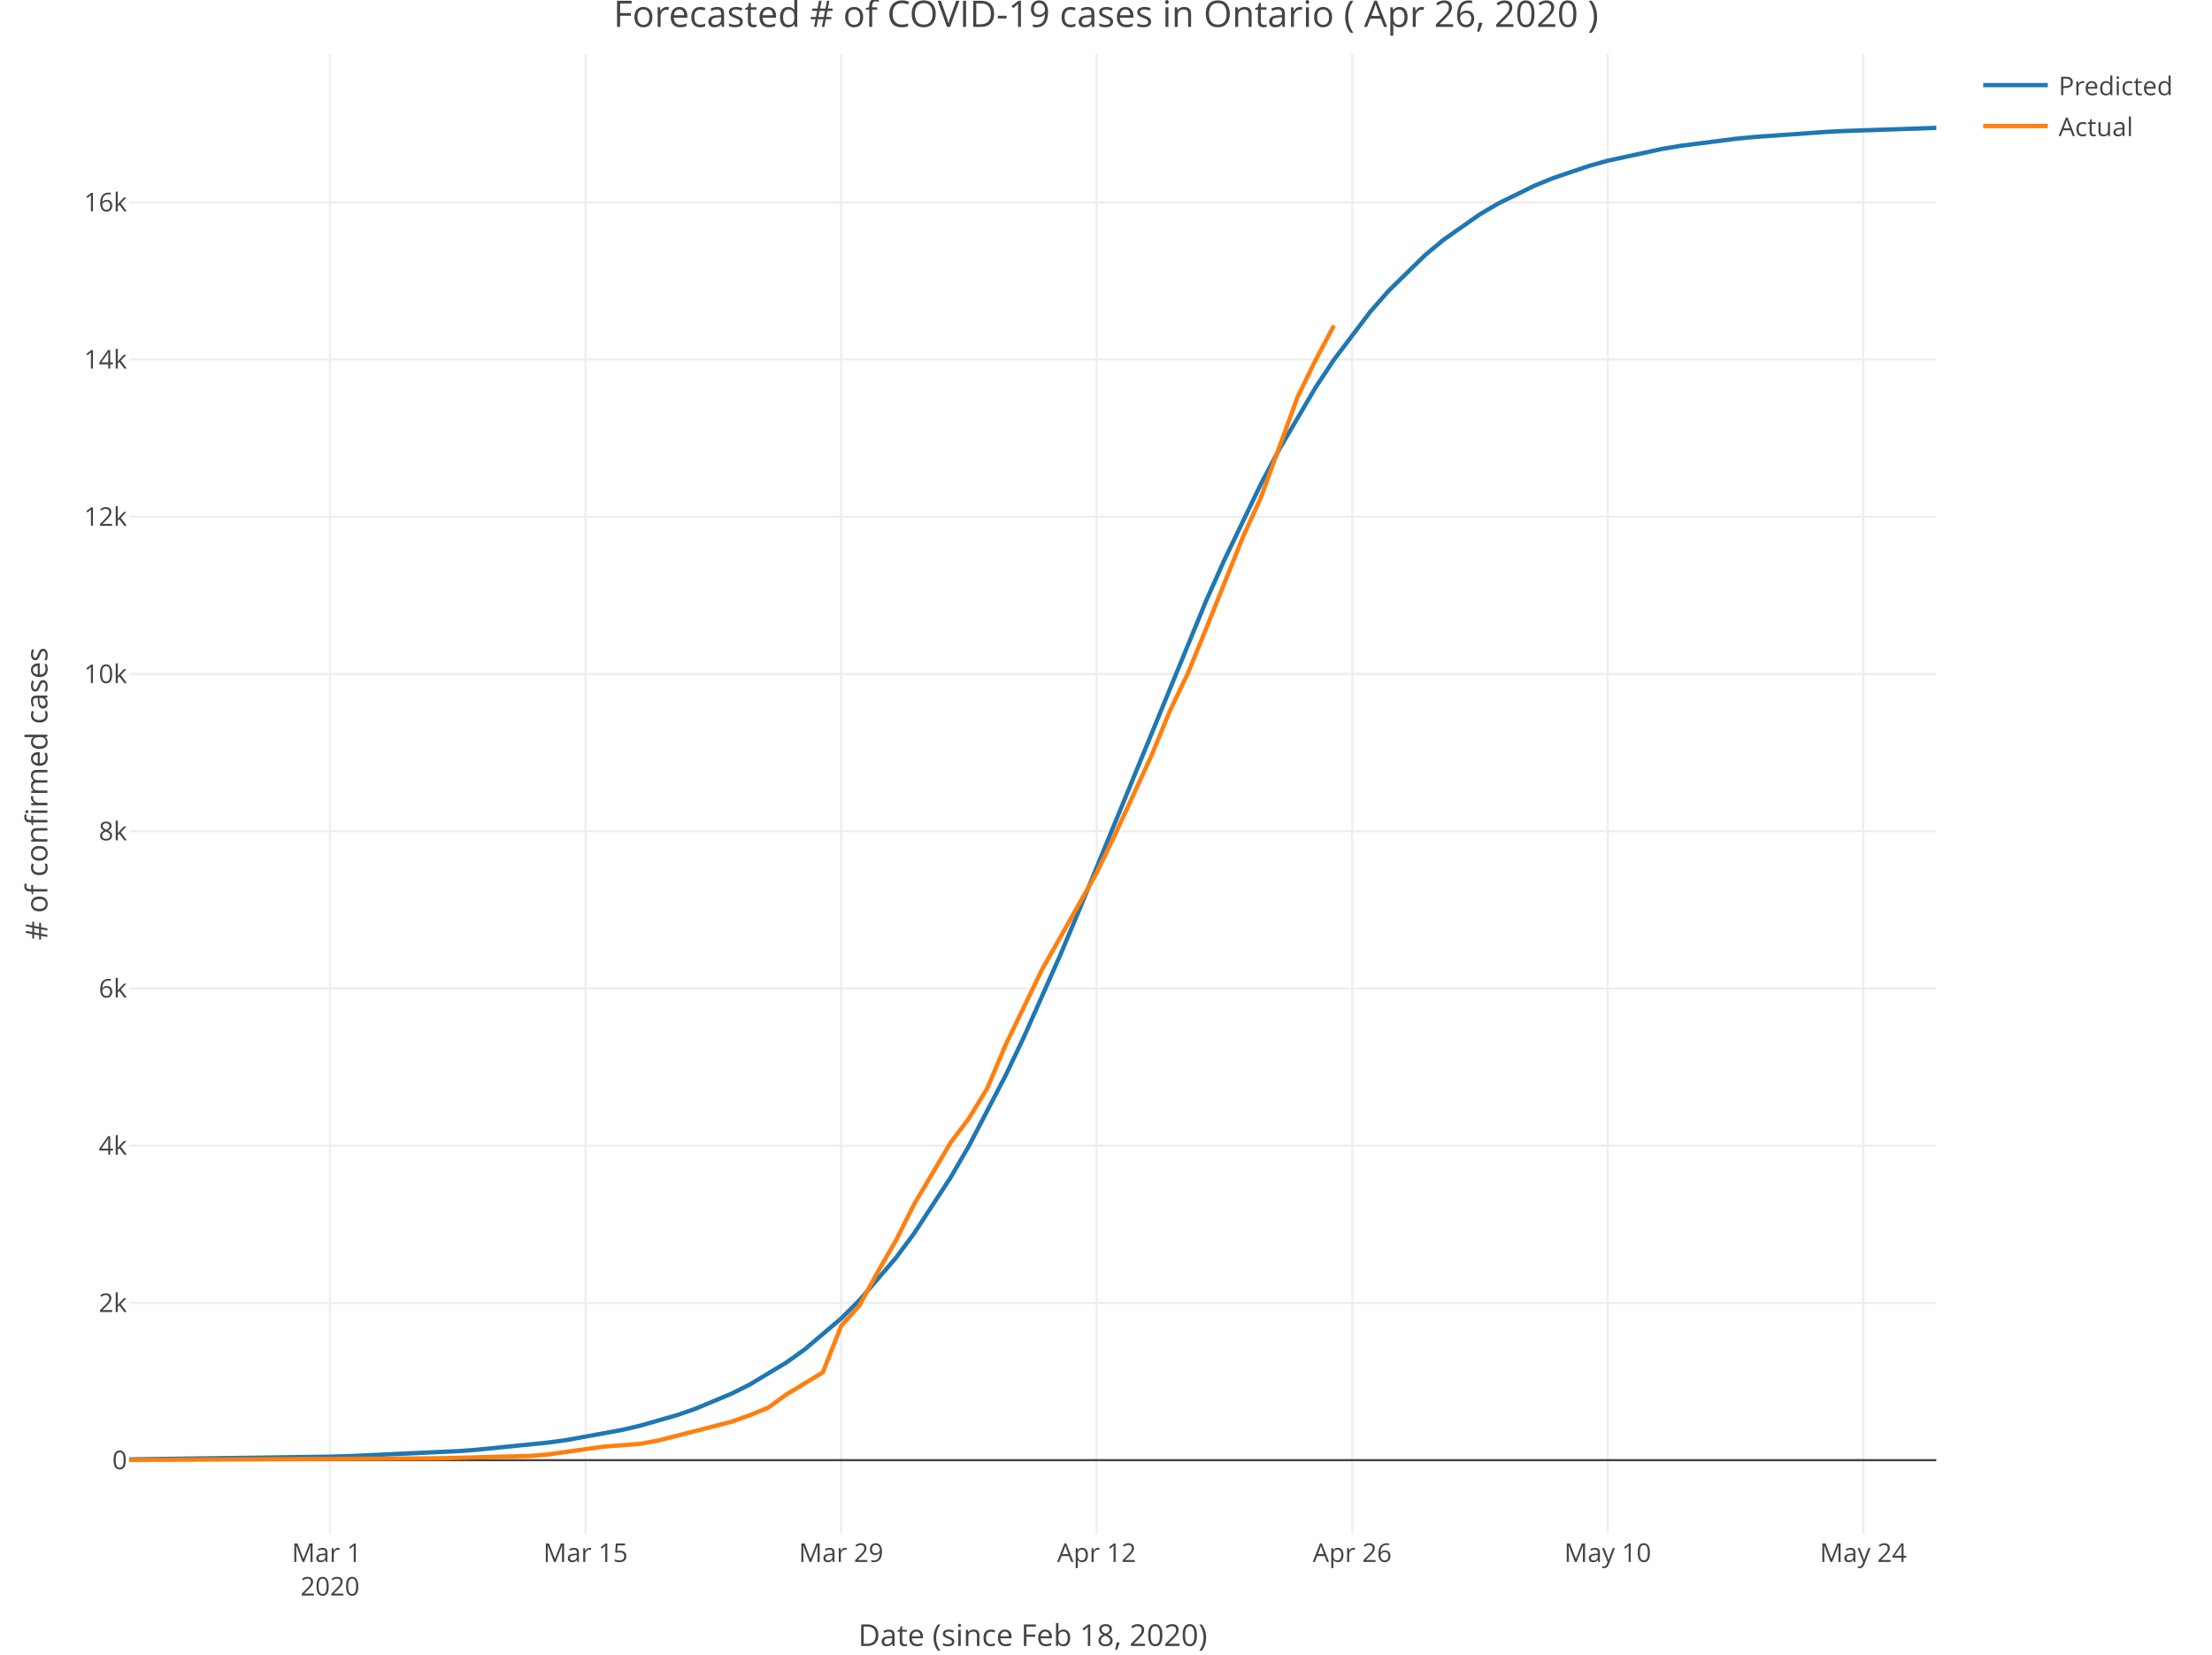
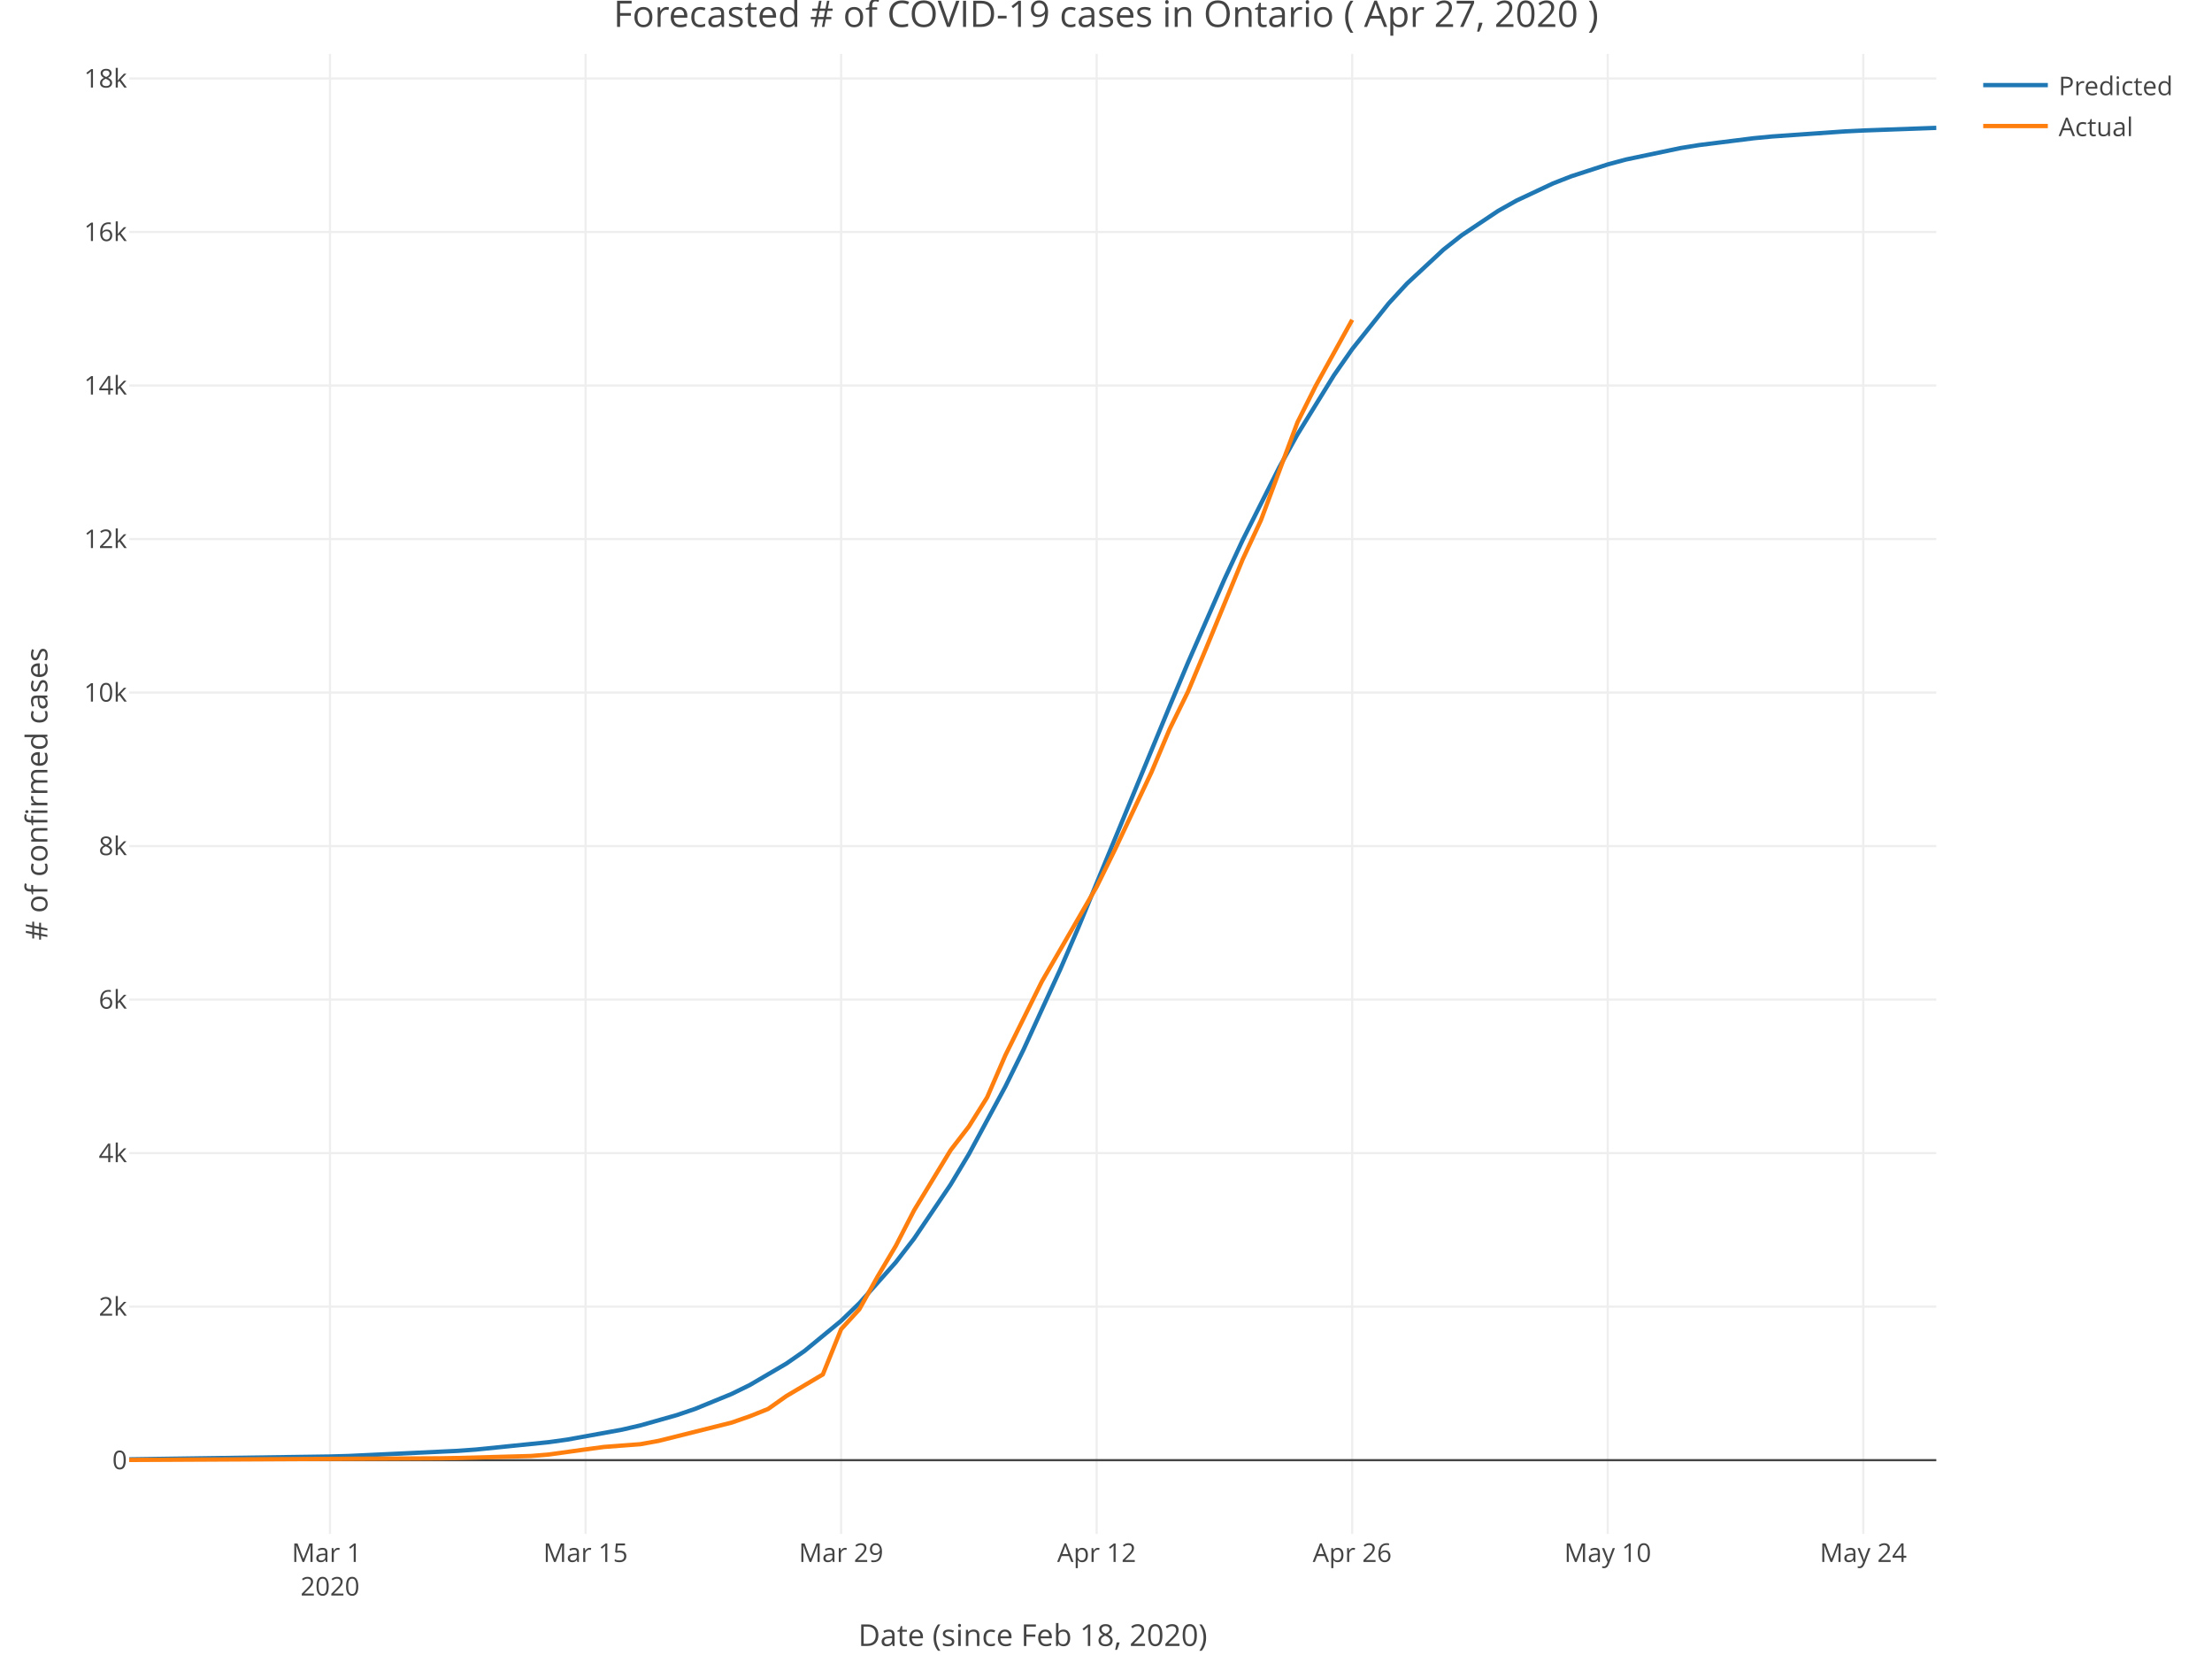
<svg xmlns="http://www.w3.org/2000/svg" class="main-svg" width="1027" height="768" style="" viewBox="0 0 1027 768">
  <rect x="0" y="0" width="1027" height="768" style="fill: rgb(255, 255, 255); fill-opacity: 1;" />
-   <defs id="defs-af35d3">
+   <defs id="defs-3bf77d">
    <g class="clips">
-       <clipPath id="clipaf35d3xyplot" class="plotclip">
+       <clipPath id="clip3bf77dxyplot" class="plotclip">
        <rect width="839" height="687" />
      </clipPath>
-       <clipPath class="axesclip" id="clipaf35d3x">
+       <clipPath class="axesclip" id="clip3bf77dx">
        <rect x="60" y="0" width="839" height="768" />
      </clipPath>
-       <clipPath class="axesclip" id="clipaf35d3y">
+       <clipPath class="axesclip" id="clip3bf77dy">
        <rect x="0" y="25" width="1027" height="687" />
      </clipPath>
-       <clipPath class="axesclip" id="clipaf35d3xy">
+       <clipPath class="axesclip" id="clip3bf77dxy">
        <rect x="60" y="25" width="839" height="687" />
      </clipPath>
    </g>
    <g class="gradients" />
  </defs>
  <g class="bglayer" />
  <g class="layer-below">
    <g class="imagelayer" />
    <g class="shapelayer" />
  </g>
  <g class="cartesianlayer">
    <g class="subplot xy">
      <g class="layer-subplot">
        <g class="shapelayer" />
        <g class="imagelayer" />
      </g>
      <g class="gridlayer">
        <g class="x">
          <path class="xgrid crisp" transform="translate(153.22,0)" d="M0,25v687" style="stroke: rgb(238, 238, 238); stroke-opacity: 1; stroke-width: 1px;" />
          <path class="xgrid crisp" transform="translate(271.87,0)" d="M0,25v687" style="stroke: rgb(238, 238, 238); stroke-opacity: 1; stroke-width: 1px;" />
          <path class="xgrid crisp" transform="translate(390.52,0)" d="M0,25v687" style="stroke: rgb(238, 238, 238); stroke-opacity: 1; stroke-width: 1px;" />
          <path class="xgrid crisp" transform="translate(509.16,0)" d="M0,25v687" style="stroke: rgb(238, 238, 238); stroke-opacity: 1; stroke-width: 1px;" />
          <path class="xgrid crisp" transform="translate(627.81,0)" d="M0,25v687" style="stroke: rgb(238, 238, 238); stroke-opacity: 1; stroke-width: 1px;" />
          <path class="xgrid crisp" transform="translate(746.45,0)" d="M0,25v687" style="stroke: rgb(238, 238, 238); stroke-opacity: 1; stroke-width: 1px;" />
          <path class="xgrid crisp" transform="translate(865.1,0)" d="M0,25v687" style="stroke: rgb(238, 238, 238); stroke-opacity: 1; stroke-width: 1px;" />
        </g>
        <g class="y">
-           <path class="ygrid crisp" transform="translate(0,604.78)" d="M60,0h839" style="stroke: rgb(238, 238, 238); stroke-opacity: 1; stroke-width: 1px;" />
-           <path class="ygrid crisp" transform="translate(0,531.79)" d="M60,0h839" style="stroke: rgb(238, 238, 238); stroke-opacity: 1; stroke-width: 1px;" />
-           <path class="ygrid crisp" transform="translate(0,458.81)" d="M60,0h839" style="stroke: rgb(238, 238, 238); stroke-opacity: 1; stroke-width: 1px;" />
-           <path class="ygrid crisp" transform="translate(0,385.83)" d="M60,0h839" style="stroke: rgb(238, 238, 238); stroke-opacity: 1; stroke-width: 1px;" />
-           <path class="ygrid crisp" transform="translate(0,312.84)" d="M60,0h839" style="stroke: rgb(238, 238, 238); stroke-opacity: 1; stroke-width: 1px;" />
-           <path class="ygrid crisp" transform="translate(0,239.86)" d="M60,0h839" style="stroke: rgb(238, 238, 238); stroke-opacity: 1; stroke-width: 1px;" />
-           <path class="ygrid crisp" transform="translate(0,166.87)" d="M60,0h839" style="stroke: rgb(238, 238, 238); stroke-opacity: 1; stroke-width: 1px;" />
-           <path class="ygrid crisp" transform="translate(0,93.89)" d="M60,0h839" style="stroke: rgb(238, 238, 238); stroke-opacity: 1; stroke-width: 1px;" />
+           <path class="ygrid crisp" transform="translate(0,606.5)" d="M60,0h839" style="stroke: rgb(238, 238, 238); stroke-opacity: 1; stroke-width: 1px;" />
+           <path class="ygrid crisp" transform="translate(0,535.24)" d="M60,0h839" style="stroke: rgb(238, 238, 238); stroke-opacity: 1; stroke-width: 1px;" />
+           <path class="ygrid crisp" transform="translate(0,463.98)" d="M60,0h839" style="stroke: rgb(238, 238, 238); stroke-opacity: 1; stroke-width: 1px;" />
+           <path class="ygrid crisp" transform="translate(0,392.72)" d="M60,0h839" style="stroke: rgb(238, 238, 238); stroke-opacity: 1; stroke-width: 1px;" />
+           <path class="ygrid crisp" transform="translate(0,321.46)" d="M60,0h839" style="stroke: rgb(238, 238, 238); stroke-opacity: 1; stroke-width: 1px;" />
+           <path class="ygrid crisp" transform="translate(0,250.2)" d="M60,0h839" style="stroke: rgb(238, 238, 238); stroke-opacity: 1; stroke-width: 1px;" />
+           <path class="ygrid crisp" transform="translate(0,178.94)" d="M60,0h839" style="stroke: rgb(238, 238, 238); stroke-opacity: 1; stroke-width: 1px;" />
+           <path class="ygrid crisp" transform="translate(0,107.68)" d="M60,0h839" style="stroke: rgb(238, 238, 238); stroke-opacity: 1; stroke-width: 1px;" />
+           <path class="ygrid crisp" transform="translate(0,36.43)" d="M60,0h839" style="stroke: rgb(238, 238, 238); stroke-opacity: 1; stroke-width: 1px;" />
        </g>
      </g>
      <g class="zerolinelayer">
        <path class="yzl zl crisp" transform="translate(0,677.76)" d="M60,0h839" style="stroke: rgb(68, 68, 68); stroke-opacity: 1; stroke-width: 1px;" />
      </g>
      <path class="xlines-below" />
      <path class="ylines-below" />
      <g class="overlines-below" />
      <g class="xaxislayer-below" />
      <g class="yaxislayer-below" />
      <g class="overaxes-below" />
-       <g class="plot" transform="translate(60, 25)" clip-path="url('#clipaf35d3xyplot')">
+       <g class="plot" transform="translate(60, 25)" clip-path="url('#clip3bf77dxyplot')">
        <g class="scatterlayer mlayer">
-           <g class="trace scatter trace46d4de" style="stroke-miterlimit: 2; opacity: 1;">
+           <g class="trace scatter trace42deda" style="stroke-miterlimit: 2; opacity: 1;">
            <g class="fills" />
            <g class="errorbars" />
            <g class="lines">
-               <path class="js-line" d="M0,652.4L93.22,651.14L101.7,650.9L152.55,648.57L161.02,647.96L194.92,644.54L203.39,643.36L228.82,638.72L237.29,636.73L254.24,631.88L262.72,628.96L279.67,621.88L288.14,617.63L305.09,607.44L313.57,601.38L330.52,587.01L338.99,578.57L355.94,558.87L364.41,547.5L381.36,521.54L389.84,506.91L406.79,474.4L415.26,456.62L432.21,418.44L440.69,398.3L500.01,253.81L508.48,234.85L525.43,199.66L533.91,183.6L550.86,154.74L559.33,141.96L576.28,119.59L584.76,109.93L601.71,93.36L610.18,86.32L627.13,74.44L635.61,69.46L652.56,61.14L661.03,57.68L677.98,51.95L686.45,49.59L711.88,44.09L720.35,42.68L745.78,39.43L754.25,38.6L788.15,36.21L796.63,35.79L839,34.35" style="vector-effect: non-scaling-stroke; fill: none; stroke: rgb(31, 119, 180); stroke-opacity: 1; stroke-width: 2px; opacity: 1;" />
+               <path class="js-line" d="M0,652.37L93.22,651.06L101.7,650.82L152.55,648.44L161.02,647.83L194.92,644.39L203.39,643.21L228.82,638.6L237.29,636.63L254.24,631.84L262.72,628.96L279.67,622.02L288.14,617.87L305.09,607.93L313.57,602.04L330.52,588.09L338.99,579.92L355.94,560.87L364.41,549.9L381.36,524.84L389.84,510.71L406.79,479.31L415.26,462.1L432.21,425.07L440.69,405.46L483.06,302.81L491.54,282.61L508.48,243.9L516.96,225.67L533.91,191.98L542.38,176.66L559.33,149.19L567.81,137.04L584.76,115.81L593.23,106.63L610.18,90.88L618.66,84.19L635.61,72.87L644.08,68.11L661.03,60.15L669.51,56.83L686.45,51.32L694.93,49.04L720.35,43.71L728.83,42.34L754.25,39.16L762.73,38.35L796.63,35.99L805.1,35.57L839,34.35" style="vector-effect: non-scaling-stroke; fill: none; stroke: rgb(31, 119, 180); stroke-opacity: 1; stroke-width: 2px; opacity: 1;" />
            </g>
            <g class="points" />
            <g class="text" />
          </g>
-           <g class="trace scatter trace9d6774" style="stroke-miterlimit: 2; opacity: 1;">
+           <g class="trace scatter trace40207b" style="stroke-miterlimit: 2; opacity: 1;">
            <g class="fills" />
            <g class="errorbars" />
            <g class="lines">
-               <path class="js-line" d="M0,652.65L135.6,651.96L144.07,651.88L186.44,650.79L194.92,650.06L211.87,647.65L220.34,646.48L237.29,645.17L245.77,643.6L279.67,634.91L288.14,631.89L296.62,628.42L305.09,622.29L322.04,612L330.52,590.5L338.99,581.02L347.46,565.47L355.94,550.84L364.41,533.98L381.36,505.41L389.84,494.13L398.31,480.3L406.79,460.23L423.74,425.16L432.21,410.16L449.16,380.17L457.64,362.54L474.59,325.76L483.06,305.18L491.54,287.48L500.01,266.75L516.96,224.53L525.43,205.92L542.38,159.43L550.86,142.06L559.33,126.11" style="vector-effect: non-scaling-stroke; fill: none; stroke: rgb(255, 127, 14); stroke-opacity: 1; stroke-width: 2px; opacity: 1;" />
+               <path class="js-line" d="M0,652.65L144.07,651.9L152.55,651.76L186.44,650.83L194.92,650.12L211.87,647.77L220.34,646.63L237.29,645.35L245.77,643.81L279.67,635.33L288.14,632.38L296.62,628.99L305.09,623.01L322.04,612.96L330.52,591.97L338.99,582.71L347.46,567.53L355.94,553.24L364.41,536.78L381.36,508.88L389.84,497.88L398.31,484.37L406.79,464.78L423.74,430.54L432.21,415.89L449.16,386.6L457.64,369.4L474.59,333.48L483.06,313.39L491.54,296.11L500.01,275.87L516.96,234.64L525.43,216.47L542.38,171.08L550.86,154.12L567.81,123.44" style="vector-effect: non-scaling-stroke; fill: none; stroke: rgb(255, 127, 14); stroke-opacity: 1; stroke-width: 2px; opacity: 1;" />
            </g>
            <g class="points" />
            <g class="text" />
          </g>
        </g>
      </g>
      <g class="overplot" />
      <path class="xlines-above crisp" style="fill: none;" d="M0,0" />
      <path class="ylines-above crisp" style="fill: none;" d="M0,0" />
      <g class="overlines-above" />
      <g class="xaxislayer-above">
        <g class="xtick">
          <text text-anchor="middle" x="0" y="725" transform="translate(153.22,0)" style="font-family: 'Open Sans', verdana, arial, sans-serif; font-size: 12px; fill: rgb(68, 68, 68); fill-opacity: 1; white-space: pre;">
            <tspan class="line" dy="0em" x="0" y="725">Mar 1</tspan>
            <tspan class="line" dy="1.3em" x="0" y="725">2020</tspan>
          </text>
        </g>
        <g class="xtick">
          <text text-anchor="middle" x="0" y="725" transform="translate(271.87,0)" style="font-family: 'Open Sans', verdana, arial, sans-serif; font-size: 12px; fill: rgb(68, 68, 68); fill-opacity: 1; white-space: pre;">Mar 15</text>
        </g>
        <g class="xtick">
          <text text-anchor="middle" x="0" y="725" transform="translate(390.52,0)" style="font-family: 'Open Sans', verdana, arial, sans-serif; font-size: 12px; fill: rgb(68, 68, 68); fill-opacity: 1; white-space: pre;">Mar 29</text>
        </g>
        <g class="xtick">
          <text text-anchor="middle" x="0" y="725" transform="translate(509.16,0)" style="font-family: 'Open Sans', verdana, arial, sans-serif; font-size: 12px; fill: rgb(68, 68, 68); fill-opacity: 1; white-space: pre;">Apr 12</text>
        </g>
        <g class="xtick">
          <text text-anchor="middle" x="0" y="725" transform="translate(627.81,0)" style="font-family: 'Open Sans', verdana, arial, sans-serif; font-size: 12px; fill: rgb(68, 68, 68); fill-opacity: 1; white-space: pre;">Apr 26</text>
        </g>
        <g class="xtick">
          <text text-anchor="middle" x="0" y="725" transform="translate(746.45,0)" style="font-family: 'Open Sans', verdana, arial, sans-serif; font-size: 12px; fill: rgb(68, 68, 68); fill-opacity: 1; white-space: pre;">May 10</text>
        </g>
        <g class="xtick">
          <text text-anchor="middle" x="0" y="725" transform="translate(865.1,0)" style="font-family: 'Open Sans', verdana, arial, sans-serif; font-size: 12px; fill: rgb(68, 68, 68); fill-opacity: 1; white-space: pre;">May 24</text>
        </g>
      </g>
      <g class="yaxislayer-above">
        <g class="ytick">
          <text text-anchor="end" x="59" y="4.2" transform="translate(0,677.76)" style="font-family: 'Open Sans', verdana, arial, sans-serif; font-size: 12px; fill: rgb(68, 68, 68); fill-opacity: 1; white-space: pre;">0</text>
        </g>
        <g class="ytick">
-           <text text-anchor="end" x="59" y="4.2" transform="translate(0,604.78)" style="font-family: 'Open Sans', verdana, arial, sans-serif; font-size: 12px; fill: rgb(68, 68, 68); fill-opacity: 1; white-space: pre;">2k</text>
-         </g>
-         <g class="ytick">
-           <text text-anchor="end" x="59" y="4.2" transform="translate(0,531.79)" style="font-family: 'Open Sans', verdana, arial, sans-serif; font-size: 12px; fill: rgb(68, 68, 68); fill-opacity: 1; white-space: pre;">4k</text>
-         </g>
-         <g class="ytick">
-           <text text-anchor="end" x="59" y="4.2" transform="translate(0,458.81)" style="font-family: 'Open Sans', verdana, arial, sans-serif; font-size: 12px; fill: rgb(68, 68, 68); fill-opacity: 1; white-space: pre;">6k</text>
-         </g>
-         <g class="ytick">
-           <text text-anchor="end" x="59" y="4.2" transform="translate(0,385.83)" style="font-family: 'Open Sans', verdana, arial, sans-serif; font-size: 12px; fill: rgb(68, 68, 68); fill-opacity: 1; white-space: pre;">8k</text>
-         </g>
-         <g class="ytick">
-           <text text-anchor="end" x="59" y="4.2" transform="translate(0,312.84)" style="font-family: 'Open Sans', verdana, arial, sans-serif; font-size: 12px; fill: rgb(68, 68, 68); fill-opacity: 1; white-space: pre;">10k</text>
-         </g>
-         <g class="ytick">
-           <text text-anchor="end" x="59" y="4.2" transform="translate(0,239.86)" style="font-family: 'Open Sans', verdana, arial, sans-serif; font-size: 12px; fill: rgb(68, 68, 68); fill-opacity: 1; white-space: pre;">12k</text>
-         </g>
-         <g class="ytick">
-           <text text-anchor="end" x="59" y="4.2" transform="translate(0,166.87)" style="font-family: 'Open Sans', verdana, arial, sans-serif; font-size: 12px; fill: rgb(68, 68, 68); fill-opacity: 1; white-space: pre;">14k</text>
-         </g>
-         <g class="ytick">
-           <text text-anchor="end" x="59" y="4.2" transform="translate(0,93.89)" style="font-family: 'Open Sans', verdana, arial, sans-serif; font-size: 12px; fill: rgb(68, 68, 68); fill-opacity: 1; white-space: pre;">16k</text>
+           <text text-anchor="end" x="59" y="4.2" transform="translate(0,606.5)" style="font-family: 'Open Sans', verdana, arial, sans-serif; font-size: 12px; fill: rgb(68, 68, 68); fill-opacity: 1; white-space: pre;">2k</text>
+         </g>
+         <g class="ytick">
+           <text text-anchor="end" x="59" y="4.2" transform="translate(0,535.24)" style="font-family: 'Open Sans', verdana, arial, sans-serif; font-size: 12px; fill: rgb(68, 68, 68); fill-opacity: 1; white-space: pre;">4k</text>
+         </g>
+         <g class="ytick">
+           <text text-anchor="end" x="59" y="4.2" transform="translate(0,463.98)" style="font-family: 'Open Sans', verdana, arial, sans-serif; font-size: 12px; fill: rgb(68, 68, 68); fill-opacity: 1; white-space: pre;">6k</text>
+         </g>
+         <g class="ytick">
+           <text text-anchor="end" x="59" y="4.2" transform="translate(0,392.72)" style="font-family: 'Open Sans', verdana, arial, sans-serif; font-size: 12px; fill: rgb(68, 68, 68); fill-opacity: 1; white-space: pre;">8k</text>
+         </g>
+         <g class="ytick">
+           <text text-anchor="end" x="59" y="4.2" transform="translate(0,321.46)" style="font-family: 'Open Sans', verdana, arial, sans-serif; font-size: 12px; fill: rgb(68, 68, 68); fill-opacity: 1; white-space: pre;">10k</text>
+         </g>
+         <g class="ytick">
+           <text text-anchor="end" x="59" y="4.2" transform="translate(0,250.2)" style="font-family: 'Open Sans', verdana, arial, sans-serif; font-size: 12px; fill: rgb(68, 68, 68); fill-opacity: 1; white-space: pre;">12k</text>
+         </g>
+         <g class="ytick">
+           <text text-anchor="end" x="59" y="4.2" transform="translate(0,178.94)" style="font-family: 'Open Sans', verdana, arial, sans-serif; font-size: 12px; fill: rgb(68, 68, 68); fill-opacity: 1; white-space: pre;">14k</text>
+         </g>
+         <g class="ytick">
+           <text text-anchor="end" x="59" y="4.2" transform="translate(0,107.68)" style="font-family: 'Open Sans', verdana, arial, sans-serif; font-size: 12px; fill: rgb(68, 68, 68); fill-opacity: 1; white-space: pre;">16k</text>
+         </g>
+         <g class="ytick">
+           <text text-anchor="end" x="59" y="4.2" transform="translate(0,36.43)" style="font-family: 'Open Sans', verdana, arial, sans-serif; font-size: 12px; fill: rgb(68, 68, 68); fill-opacity: 1; white-space: pre;">18k</text>
        </g>
      </g>
      <g class="overaxes-above" />
    </g>
  </g>
  <g class="polarlayer" />
  <g class="ternarylayer" />
  <g class="geolayer" />
  <g class="funnelarealayer" />
  <g class="pielayer" />
  <g class="treemaplayer" />
  <g class="sunburstlayer" />
  <g class="glimages" />
-   <defs id="topdefs-af35d3">
+   <defs id="topdefs-3bf77d">
    <g class="clips" />
-     <clipPath id="legendaf35d3">
+     <clipPath id="legend3bf77d">
      <rect width="101" height="48" x="0" y="0" />
    </clipPath>
  </defs>
  <g class="layer-above">
    <g class="imagelayer" />
    <g class="shapelayer" />
  </g>
  <g class="infolayer">
    <g class="legend" pointer-events="all" transform="translate(915.78, 25)">
      <rect class="bg" shape-rendering="crispEdges" style="stroke: rgb(68, 68, 68); stroke-opacity: 1; fill: rgb(255, 255, 255); fill-opacity: 1; stroke-width: 0px;" width="101" height="48" x="0" y="0" />
-       <g class="scrollbox" transform="translate(0, 0)" clip-path="url('#legendaf35d3')">
+       <g class="scrollbox" transform="translate(0, 0)" clip-path="url('#legend3bf77d')">
        <g class="groups">
          <g class="traces" style="opacity: 1;" transform="translate(0, 14.5)">
            <text class="legendtext user-select-none" text-anchor="start" x="40" y="4.68" style="font-family: 'Open Sans', verdana, arial, sans-serif; font-size: 12px; fill: rgb(68, 68, 68); fill-opacity: 1; white-space: pre;">Predicted</text>
            <g class="layers" style="opacity: 1;">
              <g class="legendfill" />
              <g class="legendlines">
                <path class="js-line" d="M5,0h30" style="fill: none; stroke: rgb(31, 119, 180); stroke-opacity: 1; stroke-width: 2px;" />
              </g>
              <g class="legendsymbols">
                <g class="legendpoints" />
              </g>
            </g>
            <rect class="legendtoggle" pointer-events="all" x="0" y="-9.5" width="95.891" height="19" style="cursor: pointer; fill: rgb(0, 0, 0); fill-opacity: 0;" />
          </g>
          <g class="traces" style="opacity: 1;" transform="translate(0, 33.5)">
            <text class="legendtext user-select-none" text-anchor="start" x="40" y="4.68" style="font-family: 'Open Sans', verdana, arial, sans-serif; font-size: 12px; fill: rgb(68, 68, 68); fill-opacity: 1; white-space: pre;">Actual</text>
            <g class="layers" style="opacity: 1;">
              <g class="legendfill" />
              <g class="legendlines">
                <path class="js-line" d="M5,0h30" style="fill: none; stroke: rgb(255, 127, 14); stroke-opacity: 1; stroke-width: 2px;" />
              </g>
              <g class="legendsymbols">
                <g class="legendpoints" />
              </g>
            </g>
            <rect class="legendtoggle" pointer-events="all" x="0" y="-9.5" width="95.891" height="19" style="cursor: pointer; fill: rgb(0, 0, 0); fill-opacity: 0;" />
          </g>
        </g>
      </g>
      <rect class="scrollbar" rx="20" ry="3" width="0" height="0" style="fill: rgb(128, 139, 164); fill-opacity: 1;" x="0" y="0" />
    </g>
    <g class="g-gtitle">
-       <text class="gtitle" x="513.5" y="12.5" text-anchor="middle" dy="0em" style="font-family: 'Open Sans', verdana, arial, sans-serif; font-size: 17px; fill: rgb(68, 68, 68); opacity: 1; font-weight: normal; white-space: pre;">Forecasted # of COVID-19 cases in Ontario ( Apr 26, 2020 )</text>
+       <text class="gtitle" x="513.5" y="12.5" text-anchor="middle" dy="0em" style="font-family: 'Open Sans', verdana, arial, sans-serif; font-size: 17px; fill: rgb(68, 68, 68); opacity: 1; font-weight: normal; white-space: pre;">Forecasted # of COVID-19 cases in Ontario ( Apr 27, 2020 )</text>
    </g>
    <g class="g-xtitle">
      <text class="xtitle" x="479.5" y="764" text-anchor="middle" style="font-family: 'Open Sans', verdana, arial, sans-serif; font-size: 14px; fill: rgb(68, 68, 68); opacity: 1; font-weight: normal; white-space: pre;">Date (since Feb 18, 2020)</text>
    </g>
    <g class="g-ytitle">
      <text class="ytitle" transform="rotate(-90,22,368.5)" x="22" y="368.5" text-anchor="middle" style="font-family: 'Open Sans', verdana, arial, sans-serif; font-size: 14px; fill: rgb(68, 68, 68); opacity: 1; font-weight: normal; white-space: pre;"># of confirmed cases</text>
    </g>
  </g>
</svg>
